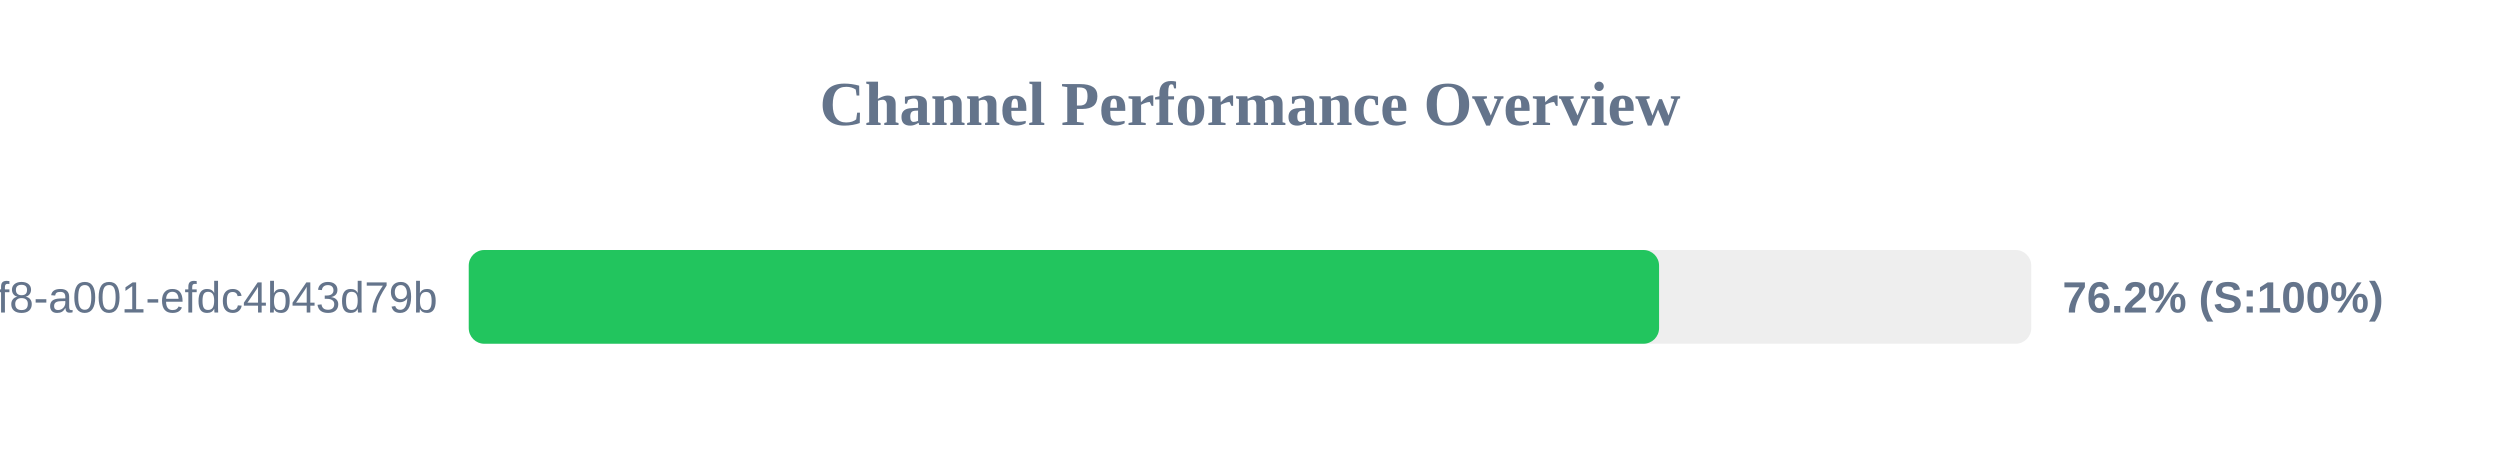
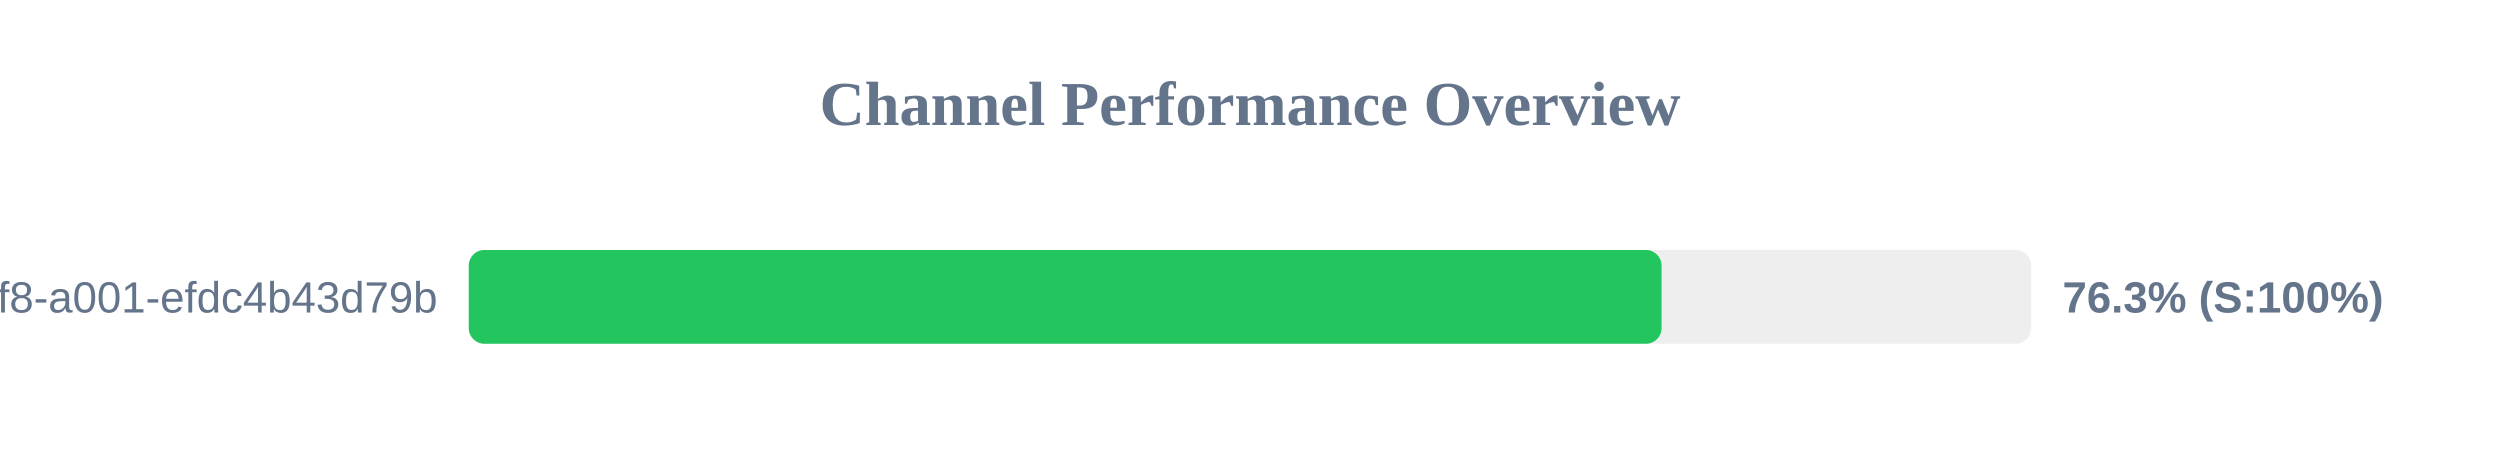
<svg xmlns="http://www.w3.org/2000/svg" width="800" height="150" version="1.1">
  <style>
        .row { font: 14px Arial; fill: #64748b; }
        .score { font: bold 14px Arial; fill: #64748b; }
    </style>
  <text x="400" y="40" text-anchor="middle" font-size="20px" font-weight="bold" fill="#64748b">Channel Performance Overview</text>
  <rect x="150" y="80" width="500" height="30" fill="#eee" rx="5" />
-   <rect x="150" y="80" width="380.9" height="30" fill="#22c55e" rx="5" />
+   <rect x="150" y="80" width="381.7" height="30" fill="#22c55e" rx="5" />
  <text x="140" y="100" text-anchor="end" class="row">?uuid=1fdb6b30-5371-4ff8-a001-efdc4b43d79b</text>
-   <text x="660" y="100" text-anchor="start" class="score">76.2% (S:100%)</text>
+   <text x="660" y="100" text-anchor="start" class="score">76.3% (S:100%)</text>
</svg>
